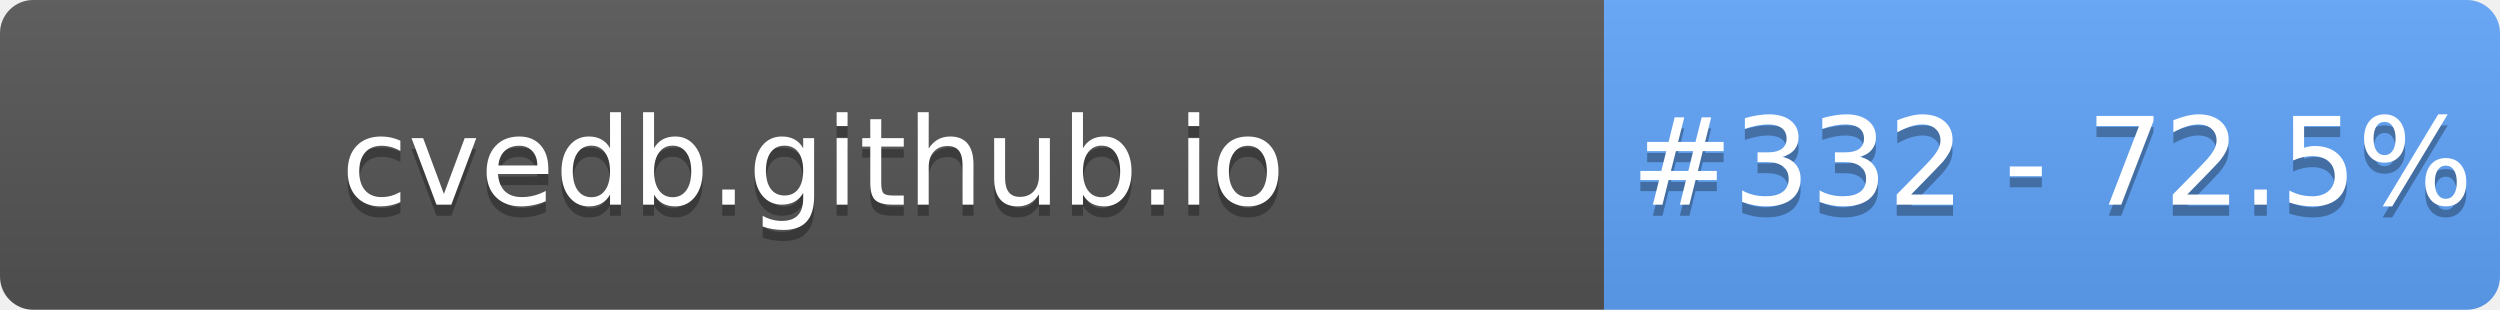
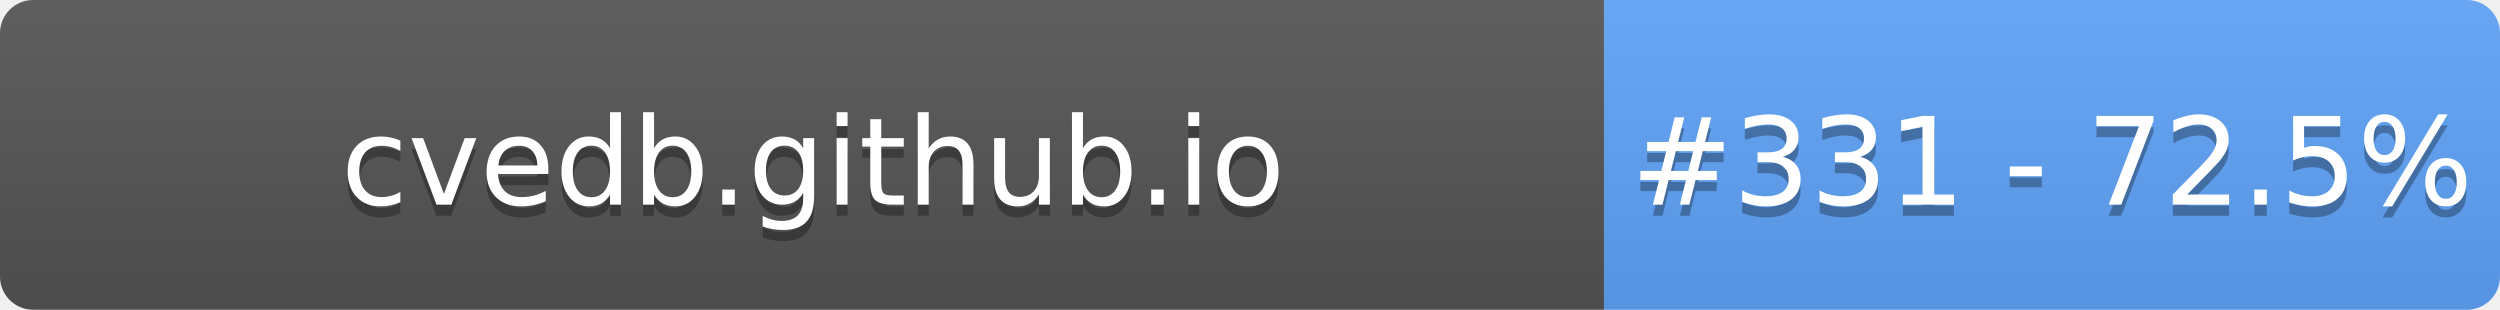
- <svg xmlns="http://www.w3.org/2000/svg" width="226" height="28" role="img" aria-label="cvedb.github.io: #332 - 72.5%">
+ <svg xmlns="http://www.w3.org/2000/svg" width="226" height="28" role="img" aria-label="cvedb.github.io: #331 - 72.5%">
  <linearGradient id="s" x2="0" y2="100%">
    <stop offset="0" stop-color="#bbb" stop-opacity=".1" />
    <stop offset="1" stop-opacity=".1" />
  </linearGradient>
  <clipPath id="r">
    <rect width="226" height="28" rx="3" fill="#fff" />
  </clipPath>
  <g clip-path="url(#r)">
    <rect width="145" height="28" fill="#555" />
    <rect x="145" width="81" height="28" fill="#60A5FA" />
    <rect width="226" height="28" fill="url(#s)" />
  </g>
  <g fill="#fff" text-anchor="middle" font-family="Verdana,Geneva,DejaVu Sans,sans-serif" text-rendering="geometricPrecision" font-size="110">
    <text aria-hidden="true" x="735" y="195" fill="#010101" fill-opacity=".3" transform="scale(.1)" textLength="1350">cvedb.github.io</text>
    <text x="735" y="185" transform="scale(.1)" fill="#fff" textLength="1350">cvedb.github.io</text>
-     <text aria-hidden="true" x="1855" y="195" fill="#010101" fill-opacity=".3" transform="scale(.1)" textLength="660">#332 - 72.5%</text>
-     <text x="1855" y="185" transform="scale(.1)" fill="#fff" textLength="660">#332 - 72.5%</text>
+     <text aria-hidden="true" x="1855" y="195" fill="#010101" fill-opacity=".3" transform="scale(.1)" textLength="660">#331 - 72.5%</text>
+     <text x="1855" y="185" transform="scale(.1)" fill="#fff" textLength="660">#331 - 72.5%</text>
  </g>
</svg>
